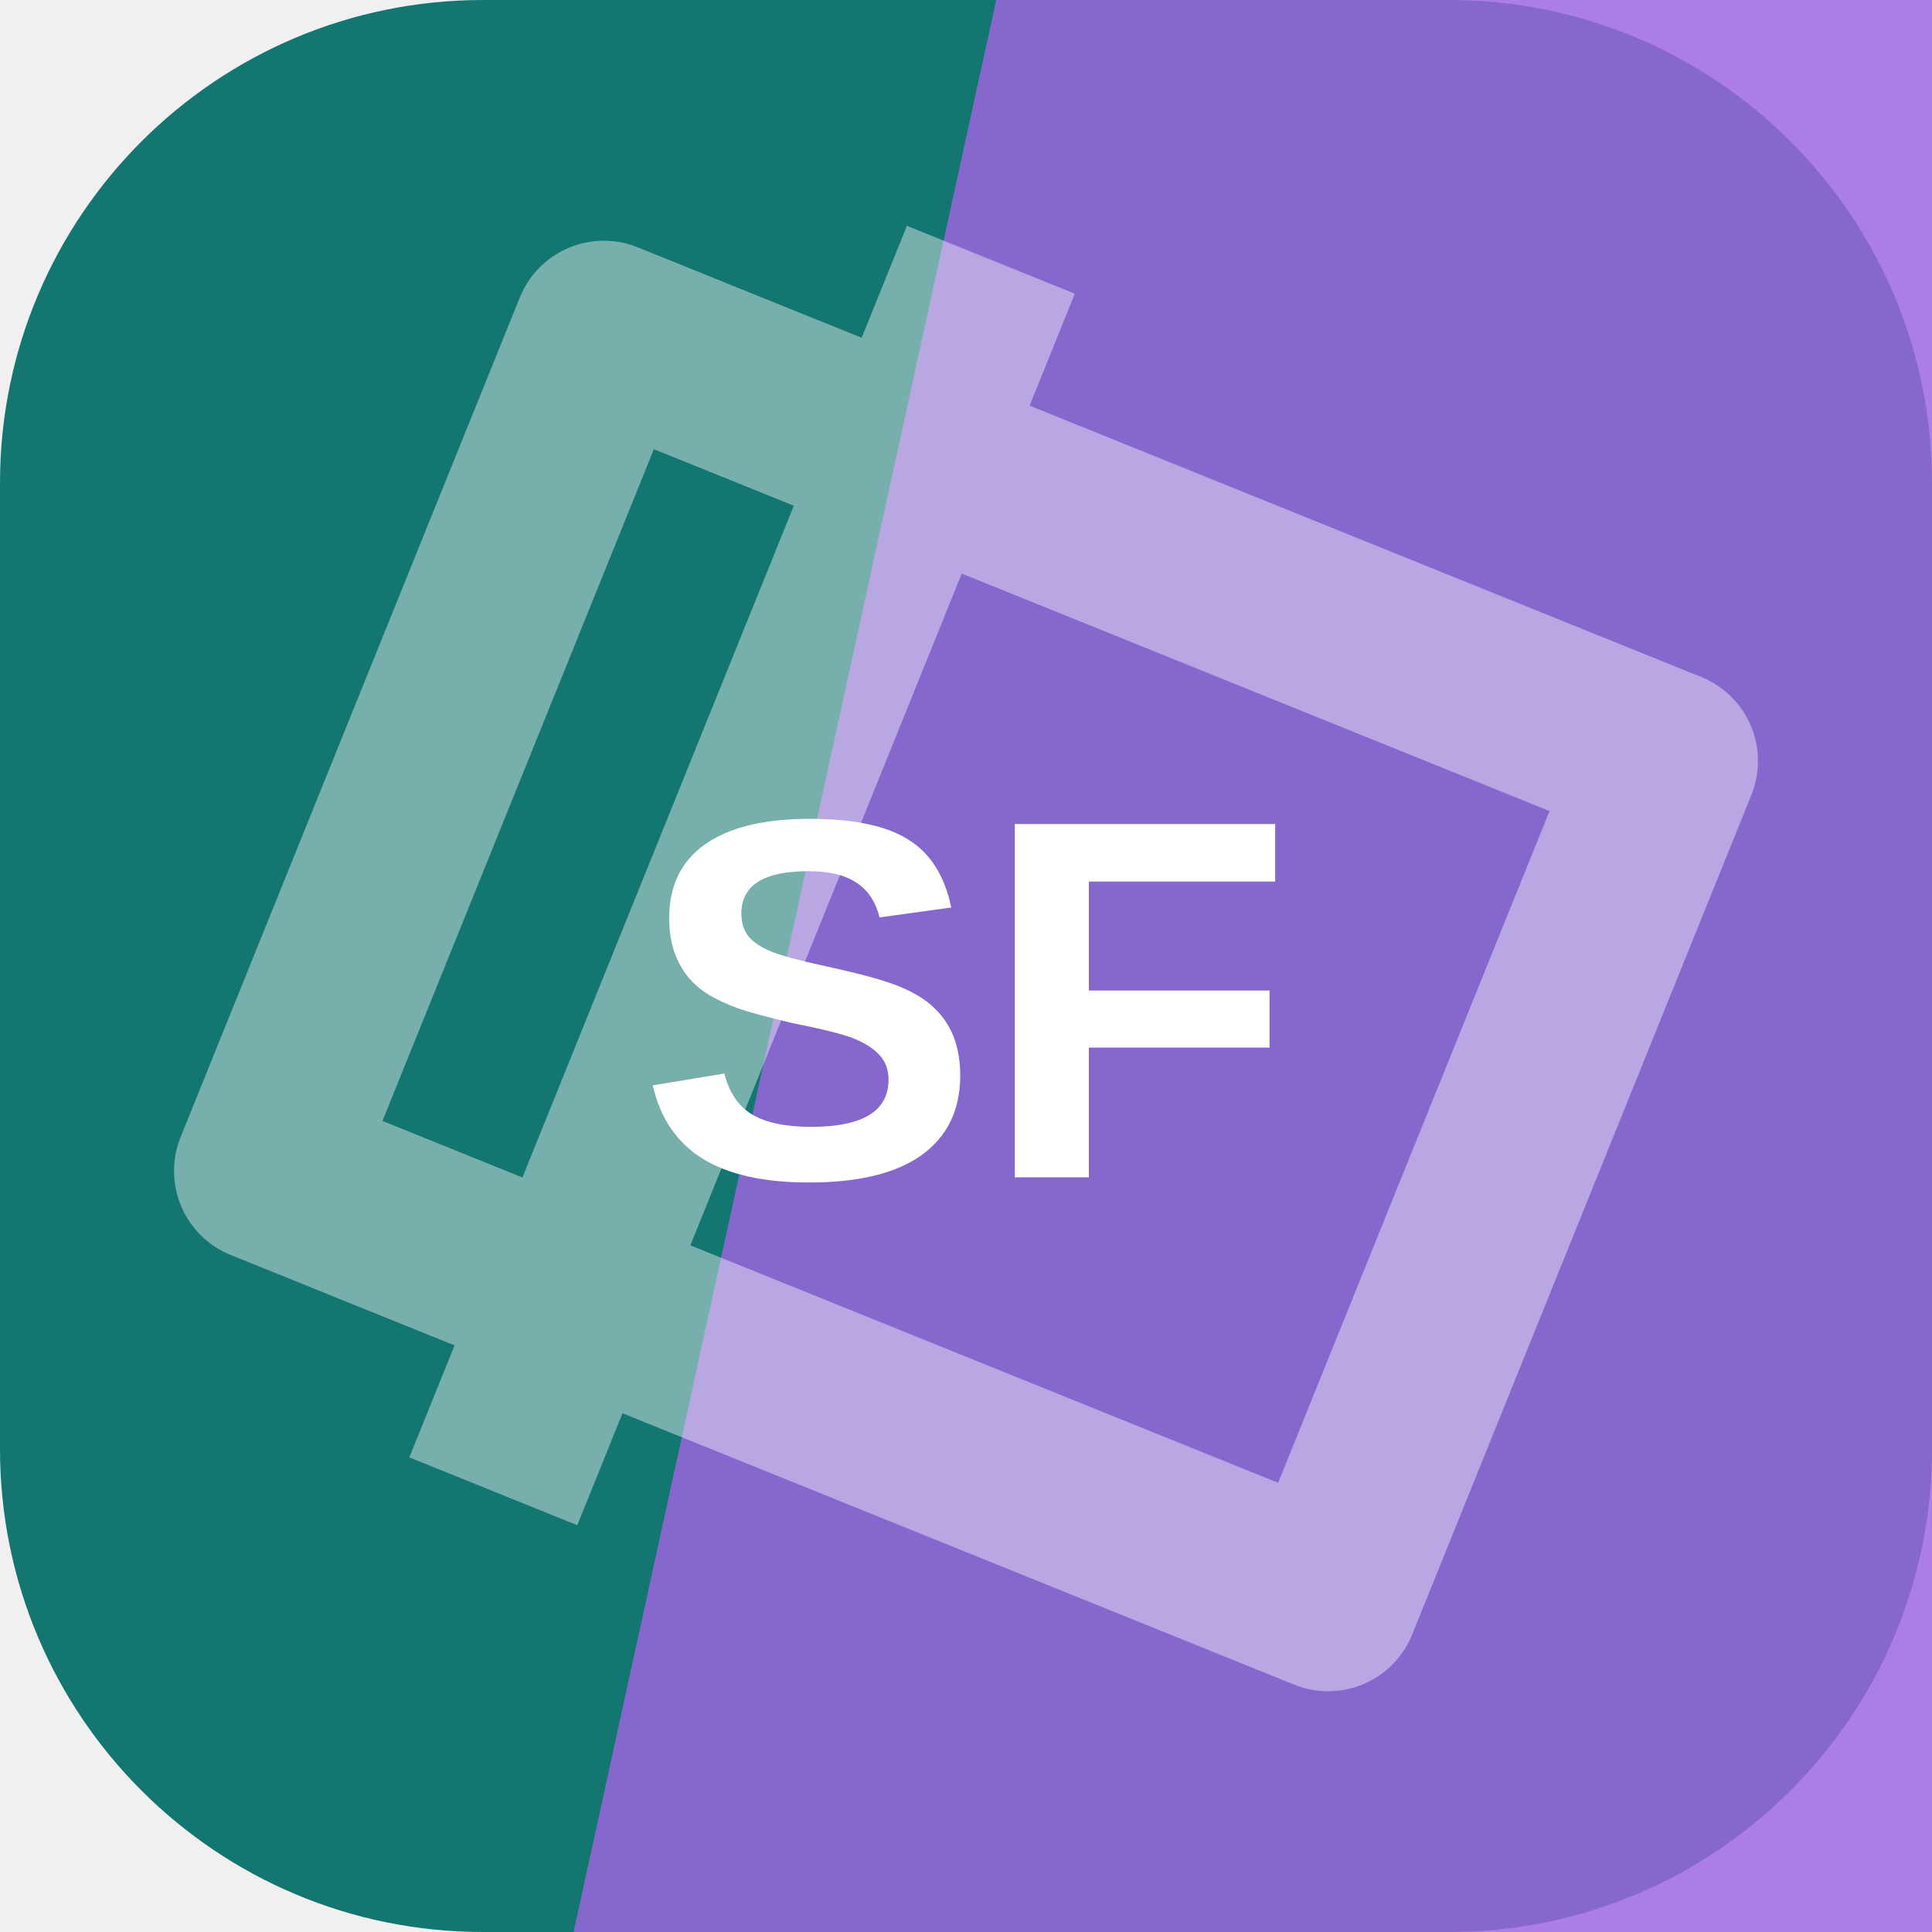
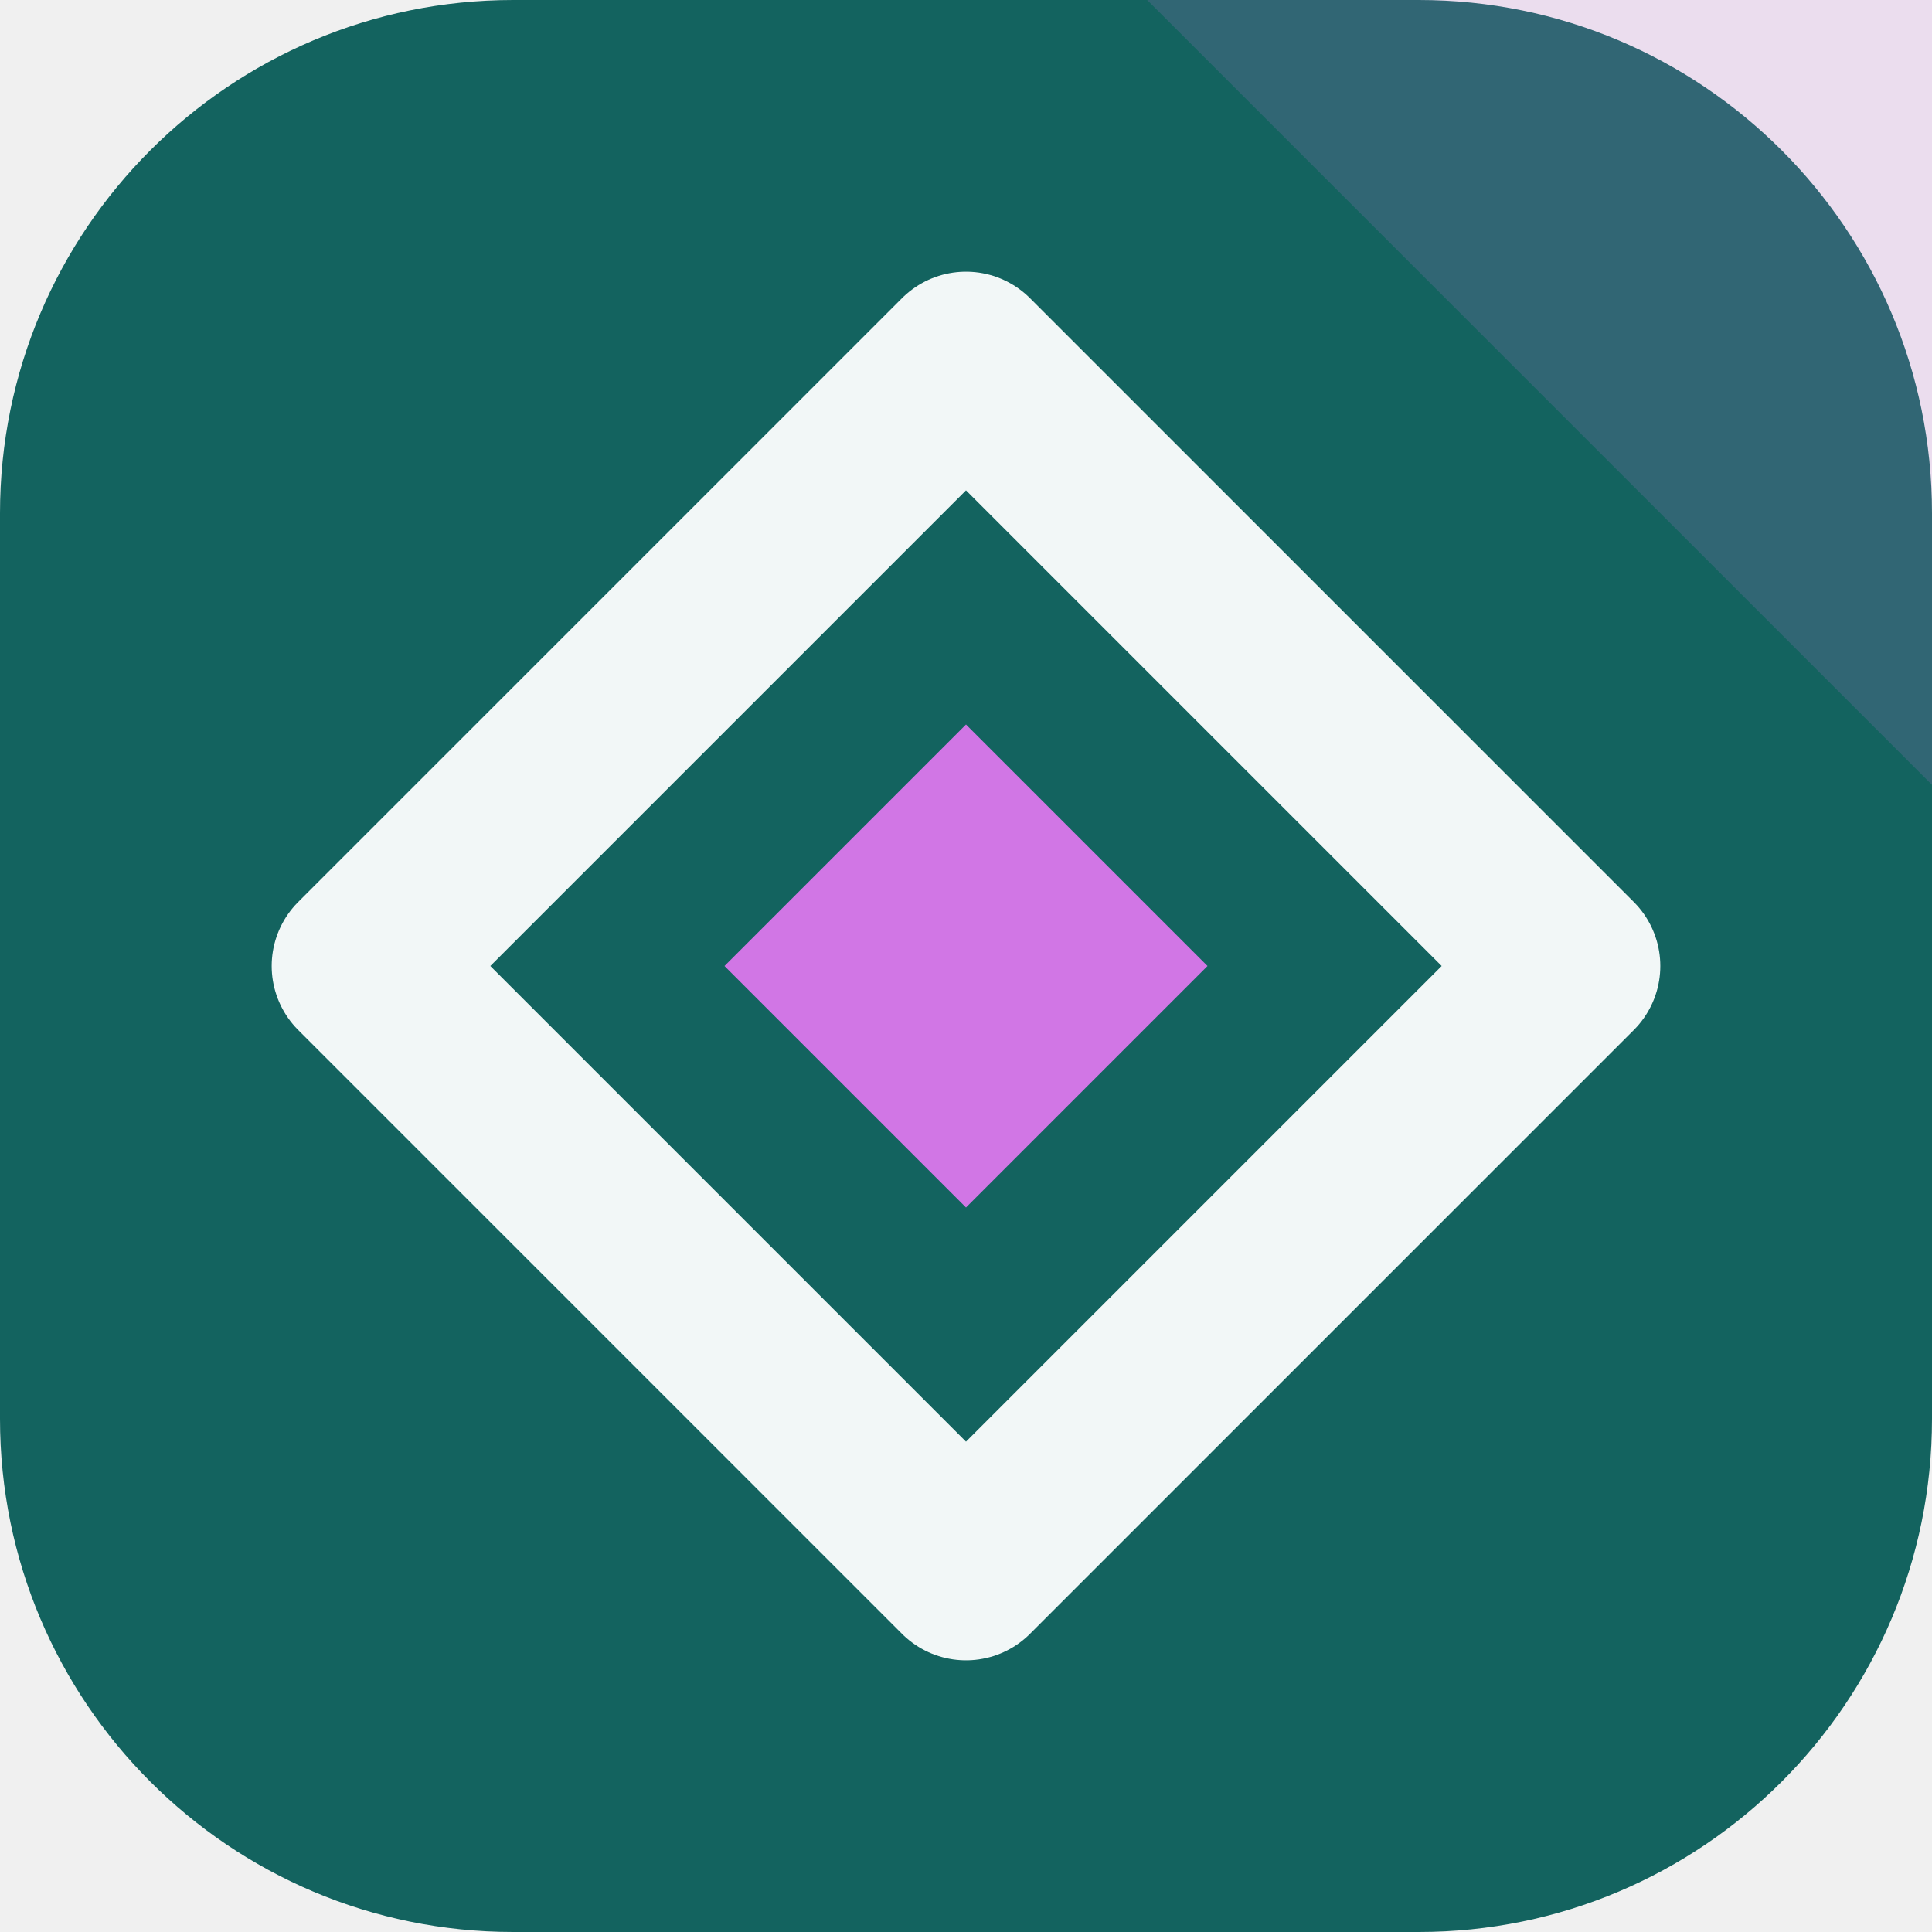
<svg xmlns="http://www.w3.org/2000/svg" width="64" height="64" viewBox="0 0 64 64" role="img">
-   <rect width="64" height="64" rx="16" fill="hsl(177 71% 27%)" />
-   <path d="M33 0h31v64H19Z" fill="hsl(267 69% 64%)" opacity="0.82" />
-   <g transform="rotate(292 32 32)" opacity="0.42">
-     <path d="M17 13h30v38H17zM10 24h44" fill="none" stroke="#ffffff" stroke-width="6" stroke-linejoin="round" />
+   <rect width="64" height="64" rx="17" fill="hsl(177 68% 23%)" />
+   <path d="M64 0v26L38 0Z" fill="hsl(289 68% 68%)" opacity="0.16" />
+   <g transform="rotate(0 32 32)">
+     <path d="M32 12 52 32 32 52 12 32Z" fill="none" stroke="hsl(177 24% 96%)" stroke-width="6" stroke-linejoin="round" />
+     <path d="M32 24 40 32 32 40 24 32Z" fill="hsl(289 68% 68%)" />
  </g>
-   <text x="32" y="39" text-anchor="middle" fill="#ffffff" font-family="Arial,Helvetica,sans-serif" font-size="17" font-weight="700" letter-spacing="0">SF</text>
</svg>
